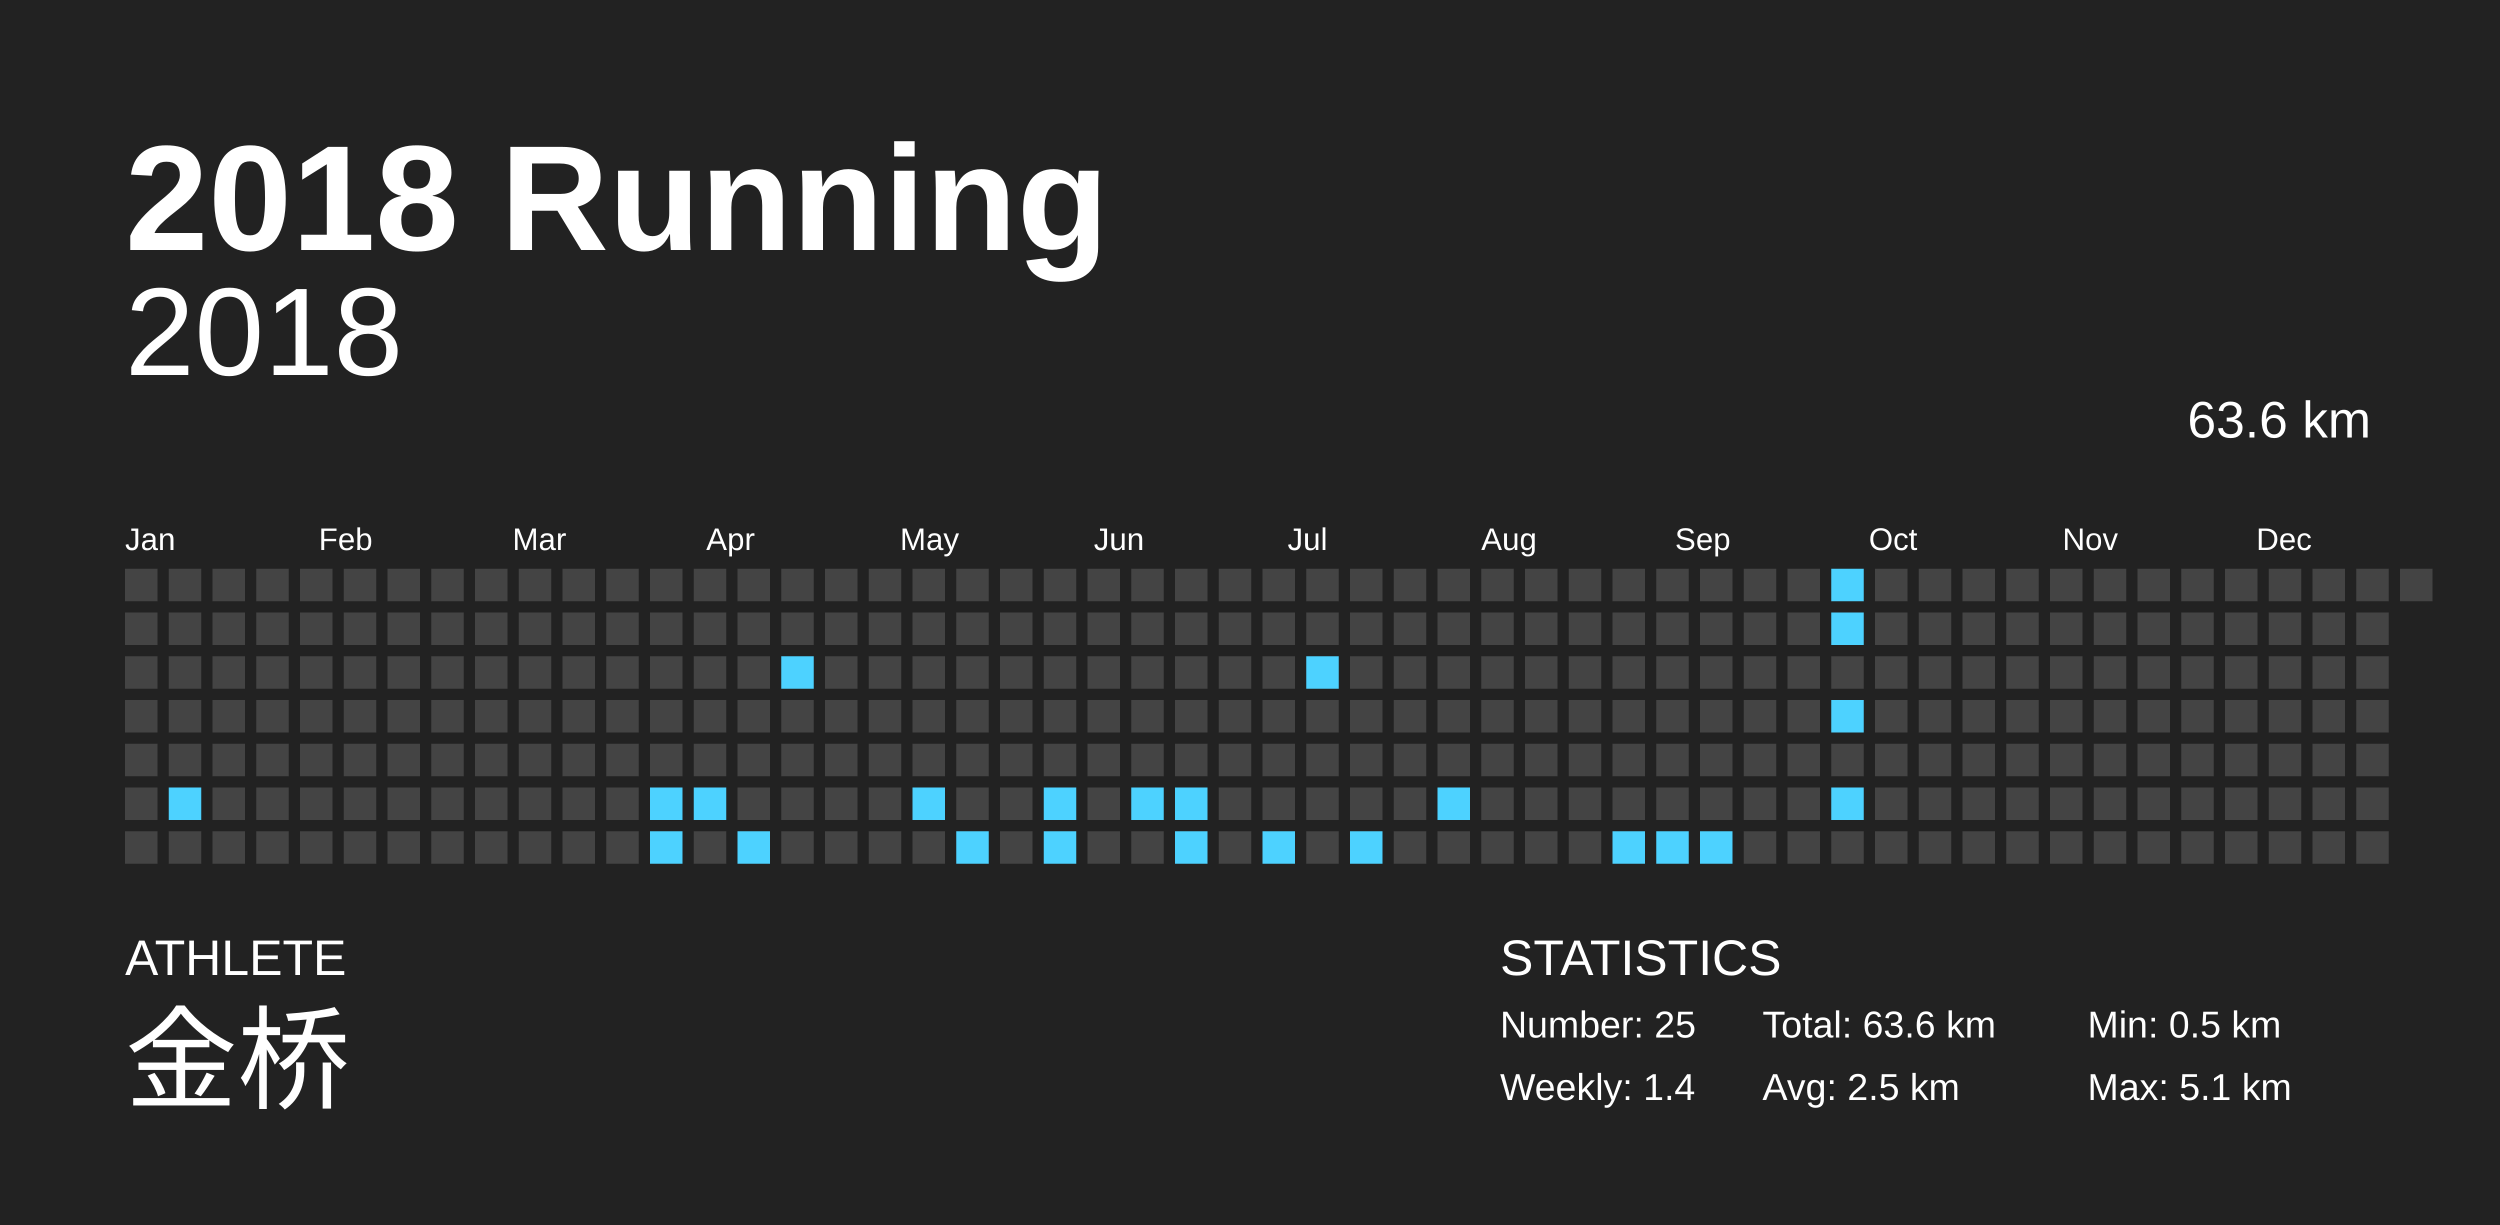
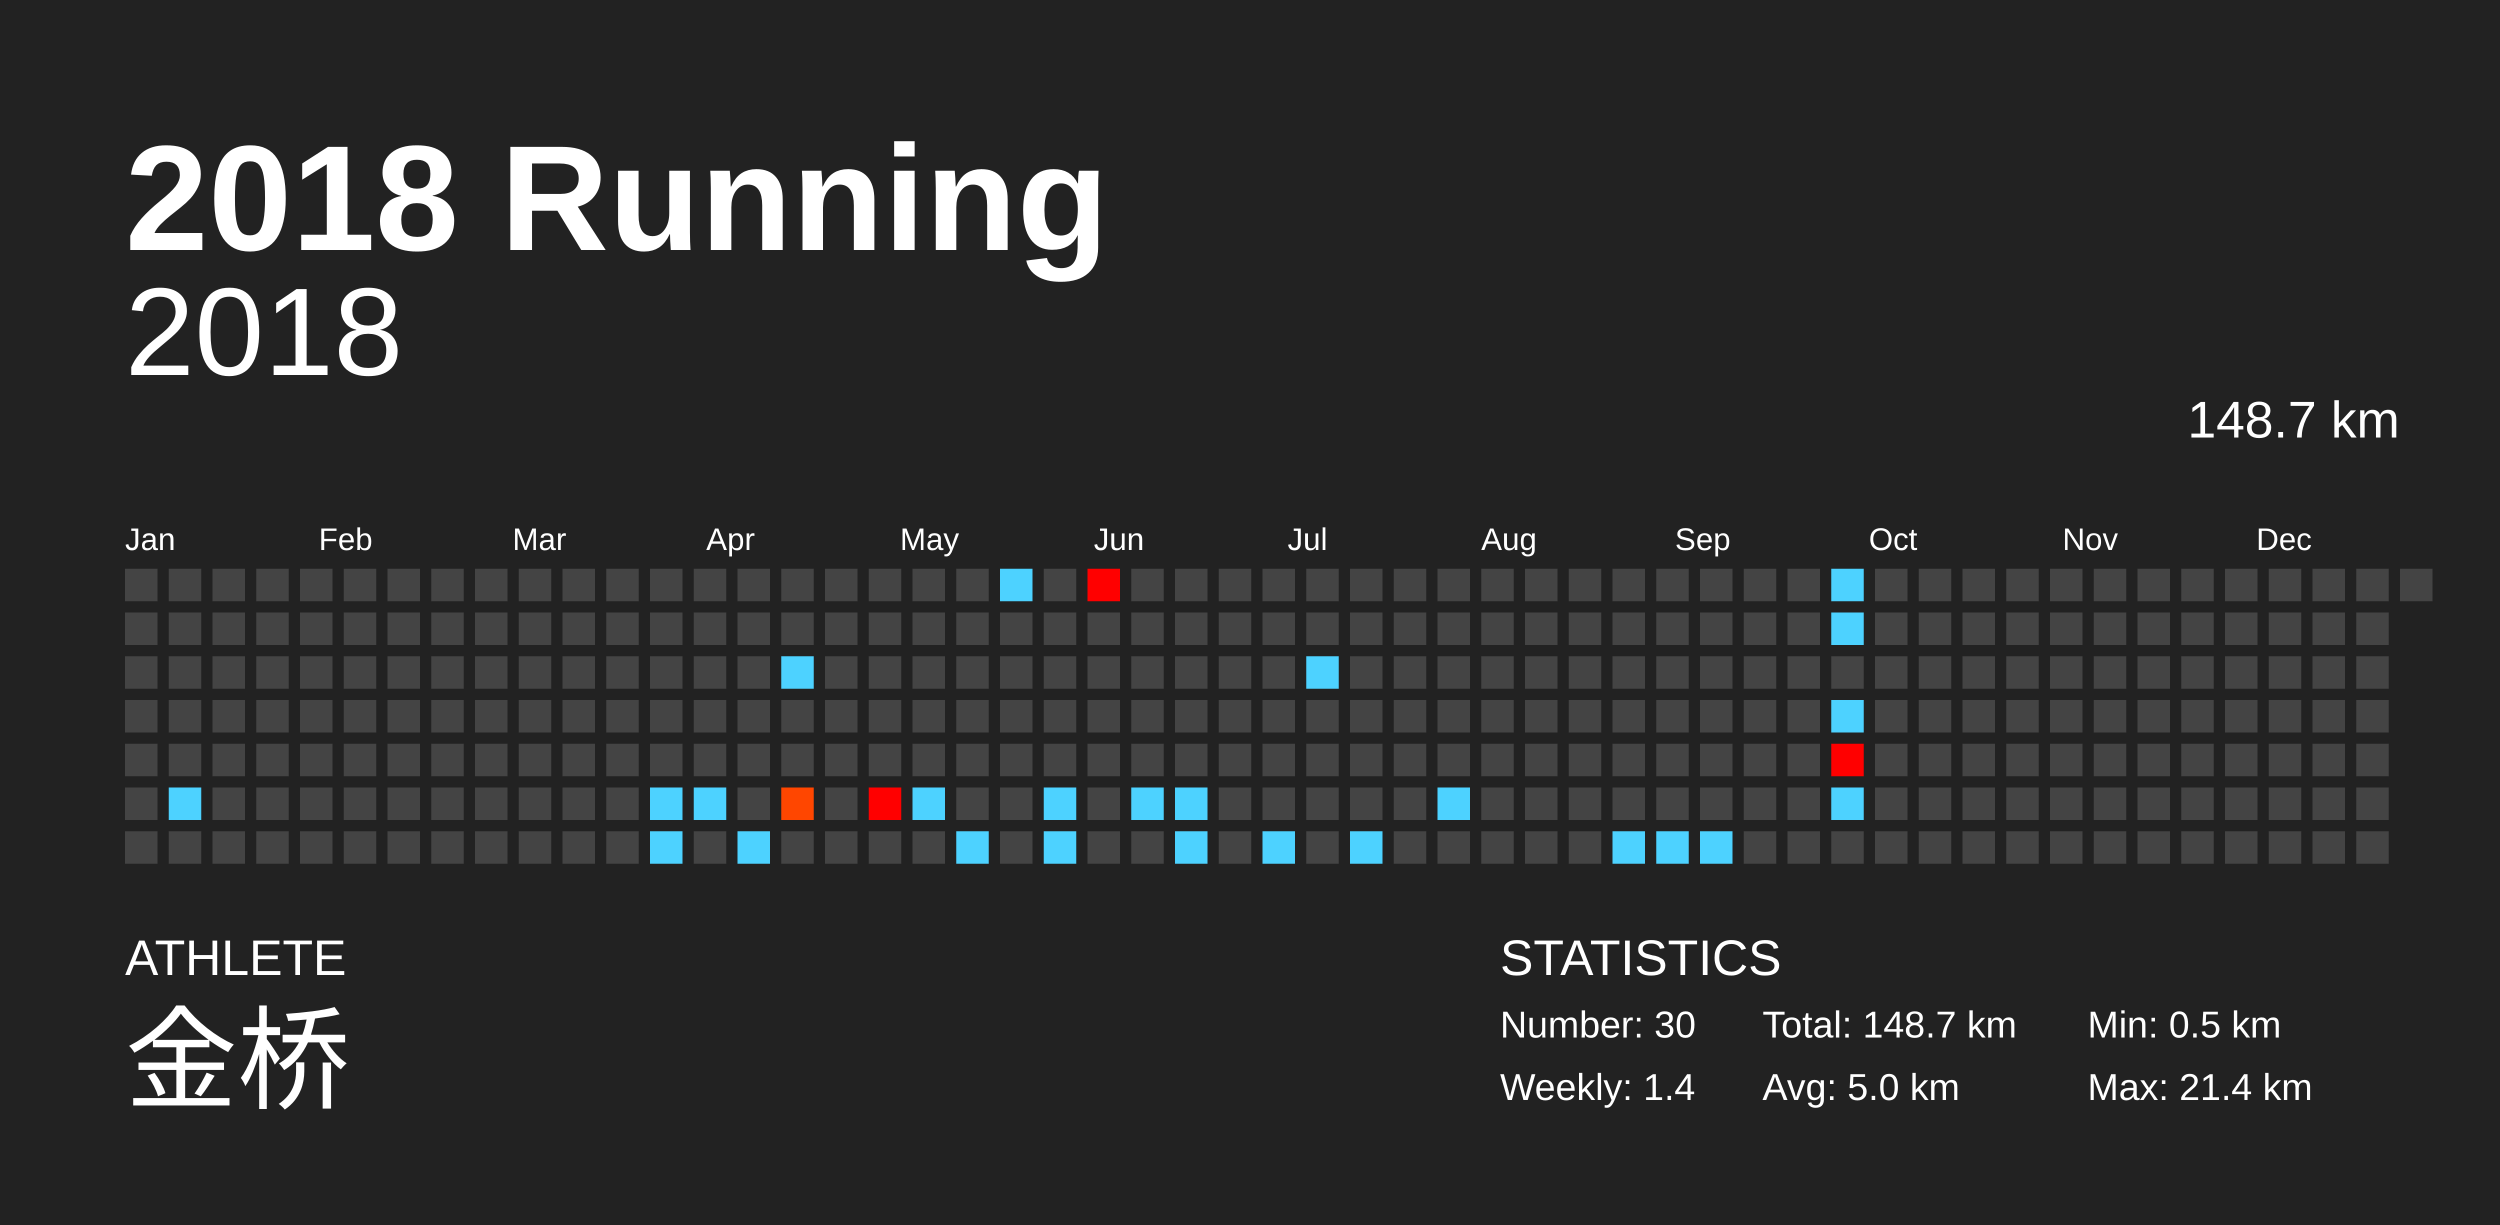
<svg xmlns="http://www.w3.org/2000/svg" baseProfile="full" height="98mm" version="1.1" viewBox="0,0,200,98" width="200mm">
  <defs />
  <rect fill="#222222" height="98" width="200" x="0" y="0" />
  <text fill="#FFFFFF" style="font-size:12px; font-family:Arial; font-weight:bold;" x="10" y="20">2018 Running</text>
  <text fill="#FFFFFF" style="font-size:4px; font-family:Arial" x="10" y="78">ATHLETE</text>
  <text fill="#FFFFFF" style="font-size:9px; font-family:Arial" x="10" y="88">金桥</text>
  <text fill="#FFFFFF" style="font-size:4px; font-family:Arial" x="120" y="78">STATISTICS</text>
-   <text fill="#FFFFFF" style="font-size:3px; font-family:Arial" x="120" y="83">Number: 25</text>
+   <text fill="#FFFFFF" style="font-size:3px; font-family:Arial" x="120" y="83">Number: 30</text>
  <text fill="#FFFFFF" style="font-size:3px; font-family:Arial" x="120" y="88">Weekly: 1.4</text>
-   <text fill="#FFFFFF" style="font-size:3px; font-family:Arial" x="141" y="83">Total: 63.6 km</text>
-   <text fill="#FFFFFF" style="font-size:3px; font-family:Arial" x="141" y="88">Avg: 2.5 km</text>
+   <text fill="#FFFFFF" style="font-size:3px; font-family:Arial" x="141" y="83">Total: 148.7 km</text>
+   <text fill="#FFFFFF" style="font-size:3px; font-family:Arial" x="141" y="88">Avg: 5.0 km</text>
  <text fill="#FFFFFF" style="font-size:3px; font-family:Arial" x="167" y="83">Min: 0.5 km</text>
-   <text fill="#FFFFFF" style="font-size:3px; font-family:Arial" x="167" y="88">Max: 5.1 km</text>
+   <text fill="#FFFFFF" style="font-size:3px; font-family:Arial" x="167" y="88">Max: 21.4 km</text>
  <text alignment-baseline="hanging" fill="#FFFFFF" style="font-size:10.0px; font-family:Arial;" x="10" y="30">2018</text>
-   <text alignment-baseline="hanging" fill="#FFFFFF" style="font-size:4.125px; font-family:Arial;" x="175" y="35">63.6 km</text>
+   <text alignment-baseline="hanging" fill="#FFFFFF" style="font-size:4.125px; font-family:Arial;" x="175" y="35">148.7 km</text>
  <text fill="#FFFFFF" style="font-size:2.5px; font-family:Arial" x="10.0" y="44">Jan</text>
  <text fill="#FFFFFF" style="font-size:2.5px; font-family:Arial" x="25.5" y="44">Feb</text>
  <text fill="#FFFFFF" style="font-size:2.5px; font-family:Arial" x="41.0" y="44">Mar</text>
  <text fill="#FFFFFF" style="font-size:2.5px; font-family:Arial" x="56.5" y="44">Apr</text>
  <text fill="#FFFFFF" style="font-size:2.5px; font-family:Arial" x="72.0" y="44">May</text>
  <text fill="#FFFFFF" style="font-size:2.5px; font-family:Arial" x="87.5" y="44">Jun</text>
  <text fill="#FFFFFF" style="font-size:2.5px; font-family:Arial" x="103.0" y="44">Jul</text>
  <text fill="#FFFFFF" style="font-size:2.5px; font-family:Arial" x="118.5" y="44">Aug</text>
  <text fill="#FFFFFF" style="font-size:2.5px; font-family:Arial" x="134.0" y="44">Sep</text>
  <text fill="#FFFFFF" style="font-size:2.5px; font-family:Arial" x="149.5" y="44">Oct</text>
  <text fill="#FFFFFF" style="font-size:2.5px; font-family:Arial" x="165.0" y="44">Nov</text>
  <text fill="#FFFFFF" style="font-size:2.5px; font-family:Arial" x="180.5" y="44">Dec</text>
  <rect fill="#444444" height="2.6" width="2.6" x="10.0" y="45.5" />
  <rect fill="#444444" height="2.6" width="2.6" x="10.0" y="49.0" />
  <rect fill="#444444" height="2.6" width="2.6" x="10.0" y="52.5" />
  <rect fill="#444444" height="2.6" width="2.6" x="10.0" y="56.0" />
  <rect fill="#444444" height="2.6" width="2.6" x="10.0" y="59.5" />
  <rect fill="#444444" height="2.6" width="2.6" x="10.0" y="63.0" />
  <rect fill="#444444" height="2.6" width="2.6" x="10.0" y="66.5" />
  <rect fill="#444444" height="2.6" width="2.6" x="13.5" y="45.5" />
  <rect fill="#444444" height="2.6" width="2.6" x="13.5" y="49.0" />
  <rect fill="#444444" height="2.6" width="2.6" x="13.5" y="52.5" />
  <rect fill="#444444" height="2.6" width="2.6" x="13.5" y="56.0" />
  <rect fill="#444444" height="2.6" width="2.6" x="13.5" y="59.5" />
  <rect fill="#4dd2ff" height="2.6" width="2.6" x="13.5" y="63.0" />
  <rect fill="#444444" height="2.6" width="2.6" x="13.5" y="66.5" />
  <rect fill="#444444" height="2.6" width="2.6" x="17.0" y="45.5" />
  <rect fill="#444444" height="2.6" width="2.6" x="17.0" y="49.0" />
  <rect fill="#444444" height="2.6" width="2.6" x="17.0" y="52.5" />
  <rect fill="#444444" height="2.6" width="2.6" x="17.0" y="56.0" />
  <rect fill="#444444" height="2.6" width="2.6" x="17.0" y="59.5" />
  <rect fill="#444444" height="2.6" width="2.6" x="17.0" y="63.0" />
  <rect fill="#444444" height="2.6" width="2.6" x="17.0" y="66.5" />
  <rect fill="#444444" height="2.6" width="2.6" x="20.5" y="45.5" />
  <rect fill="#444444" height="2.6" width="2.6" x="20.5" y="49.0" />
  <rect fill="#444444" height="2.6" width="2.6" x="20.5" y="52.5" />
  <rect fill="#444444" height="2.6" width="2.6" x="20.5" y="56.0" />
  <rect fill="#444444" height="2.6" width="2.6" x="20.5" y="59.5" />
  <rect fill="#444444" height="2.6" width="2.6" x="20.5" y="63.0" />
  <rect fill="#444444" height="2.6" width="2.6" x="20.5" y="66.5" />
  <rect fill="#444444" height="2.6" width="2.6" x="24.0" y="45.5" />
  <rect fill="#444444" height="2.6" width="2.6" x="24.0" y="49.0" />
  <rect fill="#444444" height="2.6" width="2.6" x="24.0" y="52.5" />
  <rect fill="#444444" height="2.6" width="2.6" x="24.0" y="56.0" />
  <rect fill="#444444" height="2.6" width="2.6" x="24.0" y="59.5" />
  <rect fill="#444444" height="2.6" width="2.6" x="24.0" y="63.0" />
  <rect fill="#444444" height="2.6" width="2.6" x="24.0" y="66.5" />
  <rect fill="#444444" height="2.6" width="2.6" x="27.5" y="45.5" />
  <rect fill="#444444" height="2.6" width="2.6" x="27.5" y="49.0" />
  <rect fill="#444444" height="2.6" width="2.6" x="27.5" y="52.5" />
  <rect fill="#444444" height="2.6" width="2.6" x="27.5" y="56.0" />
  <rect fill="#444444" height="2.6" width="2.6" x="27.5" y="59.5" />
  <rect fill="#444444" height="2.6" width="2.6" x="27.5" y="63.0" />
  <rect fill="#444444" height="2.6" width="2.6" x="27.5" y="66.5" />
  <rect fill="#444444" height="2.6" width="2.6" x="31.0" y="45.5" />
  <rect fill="#444444" height="2.6" width="2.6" x="31.0" y="49.0" />
  <rect fill="#444444" height="2.6" width="2.6" x="31.0" y="52.5" />
  <rect fill="#444444" height="2.6" width="2.6" x="31.0" y="56.0" />
  <rect fill="#444444" height="2.6" width="2.6" x="31.0" y="59.5" />
  <rect fill="#444444" height="2.6" width="2.6" x="31.0" y="63.0" />
  <rect fill="#444444" height="2.6" width="2.6" x="31.0" y="66.5" />
  <rect fill="#444444" height="2.6" width="2.6" x="34.5" y="45.5" />
  <rect fill="#444444" height="2.6" width="2.6" x="34.5" y="49.0" />
  <rect fill="#444444" height="2.6" width="2.6" x="34.5" y="52.5" />
  <rect fill="#444444" height="2.6" width="2.6" x="34.5" y="56.0" />
  <rect fill="#444444" height="2.6" width="2.6" x="34.5" y="59.5" />
  <rect fill="#444444" height="2.6" width="2.6" x="34.5" y="63.0" />
  <rect fill="#444444" height="2.6" width="2.6" x="34.5" y="66.5" />
  <rect fill="#444444" height="2.6" width="2.6" x="38.0" y="45.5" />
  <rect fill="#444444" height="2.6" width="2.6" x="38.0" y="49.0" />
  <rect fill="#444444" height="2.6" width="2.6" x="38.0" y="52.5" />
  <rect fill="#444444" height="2.6" width="2.6" x="38.0" y="56.0" />
  <rect fill="#444444" height="2.6" width="2.6" x="38.0" y="59.5" />
  <rect fill="#444444" height="2.6" width="2.6" x="38.0" y="63.0" />
  <rect fill="#444444" height="2.6" width="2.6" x="38.0" y="66.5" />
  <rect fill="#444444" height="2.6" width="2.6" x="41.5" y="45.5" />
  <rect fill="#444444" height="2.6" width="2.6" x="41.5" y="49.0" />
  <rect fill="#444444" height="2.6" width="2.6" x="41.5" y="52.5" />
  <rect fill="#444444" height="2.6" width="2.6" x="41.5" y="56.0" />
  <rect fill="#444444" height="2.6" width="2.6" x="41.5" y="59.5" />
  <rect fill="#444444" height="2.6" width="2.6" x="41.5" y="63.0" />
  <rect fill="#444444" height="2.6" width="2.6" x="41.5" y="66.5" />
  <rect fill="#444444" height="2.6" width="2.6" x="45.0" y="45.5" />
  <rect fill="#444444" height="2.6" width="2.6" x="45.0" y="49.0" />
  <rect fill="#444444" height="2.6" width="2.6" x="45.0" y="52.5" />
  <rect fill="#444444" height="2.6" width="2.6" x="45.0" y="56.0" />
  <rect fill="#444444" height="2.6" width="2.6" x="45.0" y="59.5" />
  <rect fill="#444444" height="2.6" width="2.6" x="45.0" y="63.0" />
  <rect fill="#444444" height="2.6" width="2.6" x="45.0" y="66.5" />
  <rect fill="#444444" height="2.6" width="2.6" x="48.5" y="45.5" />
  <rect fill="#444444" height="2.6" width="2.6" x="48.5" y="49.0" />
  <rect fill="#444444" height="2.6" width="2.6" x="48.5" y="52.5" />
  <rect fill="#444444" height="2.6" width="2.6" x="48.5" y="56.0" />
  <rect fill="#444444" height="2.6" width="2.6" x="48.5" y="59.5" />
  <rect fill="#444444" height="2.6" width="2.6" x="48.5" y="63.0" />
  <rect fill="#444444" height="2.6" width="2.6" x="48.5" y="66.5" />
  <rect fill="#444444" height="2.6" width="2.6" x="52.0" y="45.5" />
  <rect fill="#444444" height="2.6" width="2.6" x="52.0" y="49.0" />
  <rect fill="#444444" height="2.6" width="2.6" x="52.0" y="52.5" />
  <rect fill="#444444" height="2.6" width="2.6" x="52.0" y="56.0" />
  <rect fill="#444444" height="2.6" width="2.6" x="52.0" y="59.5" />
  <rect fill="#4dd2ff" height="2.6" width="2.6" x="52.0" y="63.0" />
  <rect fill="#4dd2ff" height="2.6" width="2.6" x="52.0" y="66.5" />
  <rect fill="#444444" height="2.6" width="2.6" x="55.5" y="45.5" />
  <rect fill="#444444" height="2.6" width="2.6" x="55.5" y="49.0" />
  <rect fill="#444444" height="2.6" width="2.6" x="55.5" y="52.5" />
  <rect fill="#444444" height="2.6" width="2.6" x="55.5" y="56.0" />
  <rect fill="#444444" height="2.6" width="2.6" x="55.5" y="59.5" />
  <rect fill="#4dd2ff" height="2.6" width="2.6" x="55.5" y="63.0" />
  <rect fill="#444444" height="2.6" width="2.6" x="55.5" y="66.5" />
  <rect fill="#444444" height="2.6" width="2.6" x="59.0" y="45.5" />
  <rect fill="#444444" height="2.6" width="2.6" x="59.0" y="49.0" />
  <rect fill="#444444" height="2.6" width="2.6" x="59.0" y="52.5" />
  <rect fill="#444444" height="2.6" width="2.6" x="59.0" y="56.0" />
  <rect fill="#444444" height="2.6" width="2.6" x="59.0" y="59.5" />
  <rect fill="#444444" height="2.6" width="2.6" x="59.0" y="63.0" />
  <rect fill="#4dd2ff" height="2.6" width="2.6" x="59.0" y="66.5" />
  <rect fill="#444444" height="2.6" width="2.6" x="62.5" y="45.5" />
  <rect fill="#444444" height="2.6" width="2.6" x="62.5" y="49.0" />
  <rect fill="#4dd2ff" height="2.6" width="2.6" x="62.5" y="52.5" />
  <rect fill="#444444" height="2.6" width="2.6" x="62.5" y="56.0" />
  <rect fill="#444444" height="2.6" width="2.6" x="62.5" y="59.5" />
-   <rect fill="#444444" height="2.6" width="2.6" x="62.5" y="63.0" />
+   <rect fill="#ff4600" height="2.6" width="2.6" x="62.5" y="63.0" />
  <rect fill="#444444" height="2.6" width="2.6" x="62.5" y="66.5" />
  <rect fill="#444444" height="2.6" width="2.6" x="66.0" y="45.5" />
  <rect fill="#444444" height="2.6" width="2.6" x="66.0" y="49.0" />
  <rect fill="#444444" height="2.6" width="2.6" x="66.0" y="52.5" />
  <rect fill="#444444" height="2.6" width="2.6" x="66.0" y="56.0" />
  <rect fill="#444444" height="2.6" width="2.6" x="66.0" y="59.5" />
  <rect fill="#444444" height="2.6" width="2.6" x="66.0" y="63.0" />
  <rect fill="#444444" height="2.6" width="2.6" x="66.0" y="66.5" />
  <rect fill="#444444" height="2.6" width="2.6" x="69.5" y="45.5" />
  <rect fill="#444444" height="2.6" width="2.6" x="69.5" y="49.0" />
  <rect fill="#444444" height="2.6" width="2.6" x="69.5" y="52.5" />
  <rect fill="#444444" height="2.6" width="2.6" x="69.5" y="56.0" />
  <rect fill="#444444" height="2.6" width="2.6" x="69.5" y="59.5" />
-   <rect fill="#444444" height="2.6" width="2.6" x="69.5" y="63.0" />
+   <rect fill="red" height="2.6" width="2.6" x="69.5" y="63.0" />
  <rect fill="#444444" height="2.6" width="2.6" x="69.5" y="66.5" />
  <rect fill="#444444" height="2.6" width="2.6" x="73.0" y="45.5" />
  <rect fill="#444444" height="2.6" width="2.6" x="73.0" y="49.0" />
  <rect fill="#444444" height="2.6" width="2.6" x="73.0" y="52.5" />
  <rect fill="#444444" height="2.6" width="2.6" x="73.0" y="56.0" />
  <rect fill="#444444" height="2.6" width="2.6" x="73.0" y="59.5" />
  <rect fill="#4dd2ff" height="2.6" width="2.6" x="73.0" y="63.0" />
  <rect fill="#444444" height="2.6" width="2.6" x="73.0" y="66.5" />
  <rect fill="#444444" height="2.6" width="2.6" x="76.5" y="45.5" />
  <rect fill="#444444" height="2.6" width="2.6" x="76.5" y="49.0" />
  <rect fill="#444444" height="2.6" width="2.6" x="76.5" y="52.5" />
  <rect fill="#444444" height="2.6" width="2.6" x="76.5" y="56.0" />
  <rect fill="#444444" height="2.6" width="2.6" x="76.5" y="59.5" />
  <rect fill="#444444" height="2.6" width="2.6" x="76.5" y="63.0" />
  <rect fill="#4dd2ff" height="2.6" width="2.6" x="76.5" y="66.5" />
-   <rect fill="#444444" height="2.6" width="2.6" x="80.0" y="45.5" />
+   <rect fill="#4dd2ff" height="2.6" width="2.6" x="80.0" y="45.5" />
  <rect fill="#444444" height="2.6" width="2.6" x="80.0" y="49.0" />
  <rect fill="#444444" height="2.6" width="2.6" x="80.0" y="52.5" />
  <rect fill="#444444" height="2.6" width="2.6" x="80.0" y="56.0" />
  <rect fill="#444444" height="2.6" width="2.6" x="80.0" y="59.5" />
  <rect fill="#444444" height="2.6" width="2.6" x="80.0" y="63.0" />
  <rect fill="#444444" height="2.6" width="2.6" x="80.0" y="66.5" />
  <rect fill="#444444" height="2.6" width="2.6" x="83.5" y="45.5" />
  <rect fill="#444444" height="2.6" width="2.6" x="83.5" y="49.0" />
  <rect fill="#444444" height="2.6" width="2.6" x="83.5" y="52.5" />
  <rect fill="#444444" height="2.6" width="2.6" x="83.5" y="56.0" />
  <rect fill="#444444" height="2.6" width="2.6" x="83.5" y="59.5" />
  <rect fill="#4dd2ff" height="2.6" width="2.6" x="83.5" y="63.0" />
  <rect fill="#4dd2ff" height="2.6" width="2.6" x="83.5" y="66.5" />
-   <rect fill="#444444" height="2.6" width="2.6" x="87.0" y="45.5" />
+   <rect fill="red" height="2.6" width="2.6" x="87.0" y="45.5" />
  <rect fill="#444444" height="2.6" width="2.6" x="87.0" y="49.0" />
  <rect fill="#444444" height="2.6" width="2.6" x="87.0" y="52.5" />
  <rect fill="#444444" height="2.6" width="2.6" x="87.0" y="56.0" />
  <rect fill="#444444" height="2.6" width="2.6" x="87.0" y="59.5" />
  <rect fill="#444444" height="2.6" width="2.6" x="87.0" y="63.0" />
  <rect fill="#444444" height="2.6" width="2.6" x="87.0" y="66.5" />
  <rect fill="#444444" height="2.6" width="2.6" x="90.5" y="45.5" />
  <rect fill="#444444" height="2.6" width="2.6" x="90.5" y="49.0" />
  <rect fill="#444444" height="2.6" width="2.6" x="90.5" y="52.5" />
  <rect fill="#444444" height="2.6" width="2.6" x="90.5" y="56.0" />
  <rect fill="#444444" height="2.6" width="2.6" x="90.5" y="59.5" />
  <rect fill="#4dd2ff" height="2.6" width="2.6" x="90.5" y="63.0" />
  <rect fill="#444444" height="2.6" width="2.6" x="90.5" y="66.5" />
  <rect fill="#444444" height="2.6" width="2.6" x="94.0" y="45.5" />
  <rect fill="#444444" height="2.6" width="2.6" x="94.0" y="49.0" />
  <rect fill="#444444" height="2.6" width="2.6" x="94.0" y="52.5" />
  <rect fill="#444444" height="2.6" width="2.6" x="94.0" y="56.0" />
  <rect fill="#444444" height="2.6" width="2.6" x="94.0" y="59.5" />
  <rect fill="#4dd2ff" height="2.6" width="2.6" x="94.0" y="63.0" />
  <rect fill="#4dd2ff" height="2.6" width="2.6" x="94.0" y="66.5" />
  <rect fill="#444444" height="2.6" width="2.6" x="97.5" y="45.5" />
  <rect fill="#444444" height="2.6" width="2.6" x="97.5" y="49.0" />
  <rect fill="#444444" height="2.6" width="2.6" x="97.5" y="52.5" />
  <rect fill="#444444" height="2.6" width="2.6" x="97.5" y="56.0" />
  <rect fill="#444444" height="2.6" width="2.6" x="97.5" y="59.5" />
  <rect fill="#444444" height="2.6" width="2.6" x="97.5" y="63.0" />
  <rect fill="#444444" height="2.6" width="2.6" x="97.5" y="66.5" />
  <rect fill="#444444" height="2.6" width="2.6" x="101.0" y="45.5" />
  <rect fill="#444444" height="2.6" width="2.6" x="101.0" y="49.0" />
  <rect fill="#444444" height="2.6" width="2.6" x="101.0" y="52.5" />
  <rect fill="#444444" height="2.6" width="2.6" x="101.0" y="56.0" />
  <rect fill="#444444" height="2.6" width="2.6" x="101.0" y="59.5" />
  <rect fill="#444444" height="2.6" width="2.6" x="101.0" y="63.0" />
  <rect fill="#4dd2ff" height="2.6" width="2.6" x="101.0" y="66.5" />
  <rect fill="#444444" height="2.6" width="2.6" x="104.5" y="45.5" />
  <rect fill="#444444" height="2.6" width="2.6" x="104.5" y="49.0" />
  <rect fill="#4dd2ff" height="2.6" width="2.6" x="104.5" y="52.5" />
  <rect fill="#444444" height="2.6" width="2.6" x="104.5" y="56.0" />
  <rect fill="#444444" height="2.6" width="2.6" x="104.5" y="59.5" />
  <rect fill="#444444" height="2.6" width="2.6" x="104.5" y="63.0" />
  <rect fill="#444444" height="2.6" width="2.6" x="104.5" y="66.5" />
  <rect fill="#444444" height="2.6" width="2.6" x="108.0" y="45.5" />
  <rect fill="#444444" height="2.6" width="2.6" x="108.0" y="49.0" />
  <rect fill="#444444" height="2.6" width="2.6" x="108.0" y="52.5" />
  <rect fill="#444444" height="2.6" width="2.6" x="108.0" y="56.0" />
  <rect fill="#444444" height="2.6" width="2.6" x="108.0" y="59.5" />
  <rect fill="#444444" height="2.6" width="2.6" x="108.0" y="63.0" />
  <rect fill="#4dd2ff" height="2.6" width="2.6" x="108.0" y="66.5" />
  <rect fill="#444444" height="2.6" width="2.6" x="111.5" y="45.5" />
  <rect fill="#444444" height="2.6" width="2.6" x="111.5" y="49.0" />
  <rect fill="#444444" height="2.6" width="2.6" x="111.5" y="52.5" />
  <rect fill="#444444" height="2.6" width="2.6" x="111.5" y="56.0" />
  <rect fill="#444444" height="2.6" width="2.6" x="111.5" y="59.5" />
  <rect fill="#444444" height="2.6" width="2.6" x="111.5" y="63.0" />
  <rect fill="#444444" height="2.6" width="2.6" x="111.5" y="66.5" />
  <rect fill="#444444" height="2.6" width="2.6" x="115.0" y="45.5" />
  <rect fill="#444444" height="2.6" width="2.6" x="115.0" y="49.0" />
  <rect fill="#444444" height="2.6" width="2.6" x="115.0" y="52.5" />
  <rect fill="#444444" height="2.6" width="2.6" x="115.0" y="56.0" />
  <rect fill="#444444" height="2.6" width="2.6" x="115.0" y="59.5" />
  <rect fill="#4dd2ff" height="2.6" width="2.6" x="115.0" y="63.0" />
  <rect fill="#444444" height="2.6" width="2.6" x="115.0" y="66.5" />
  <rect fill="#444444" height="2.6" width="2.6" x="118.5" y="45.5" />
  <rect fill="#444444" height="2.6" width="2.6" x="118.5" y="49.0" />
  <rect fill="#444444" height="2.6" width="2.6" x="118.5" y="52.5" />
  <rect fill="#444444" height="2.6" width="2.6" x="118.5" y="56.0" />
  <rect fill="#444444" height="2.6" width="2.6" x="118.5" y="59.5" />
  <rect fill="#444444" height="2.6" width="2.6" x="118.5" y="63.0" />
  <rect fill="#444444" height="2.6" width="2.6" x="118.5" y="66.5" />
  <rect fill="#444444" height="2.6" width="2.6" x="122.0" y="45.5" />
  <rect fill="#444444" height="2.6" width="2.6" x="122.0" y="49.0" />
  <rect fill="#444444" height="2.6" width="2.6" x="122.0" y="52.5" />
  <rect fill="#444444" height="2.6" width="2.6" x="122.0" y="56.0" />
  <rect fill="#444444" height="2.6" width="2.6" x="122.0" y="59.5" />
  <rect fill="#444444" height="2.6" width="2.6" x="122.0" y="63.0" />
  <rect fill="#444444" height="2.6" width="2.6" x="122.0" y="66.5" />
  <rect fill="#444444" height="2.6" width="2.6" x="125.5" y="45.5" />
  <rect fill="#444444" height="2.6" width="2.6" x="125.5" y="49.0" />
  <rect fill="#444444" height="2.6" width="2.6" x="125.5" y="52.5" />
  <rect fill="#444444" height="2.6" width="2.6" x="125.5" y="56.0" />
  <rect fill="#444444" height="2.6" width="2.6" x="125.5" y="59.5" />
  <rect fill="#444444" height="2.6" width="2.6" x="125.5" y="63.0" />
  <rect fill="#444444" height="2.6" width="2.6" x="125.5" y="66.5" />
  <rect fill="#444444" height="2.6" width="2.6" x="129.0" y="45.5" />
  <rect fill="#444444" height="2.6" width="2.6" x="129.0" y="49.0" />
  <rect fill="#444444" height="2.6" width="2.6" x="129.0" y="52.5" />
  <rect fill="#444444" height="2.6" width="2.6" x="129.0" y="56.0" />
  <rect fill="#444444" height="2.6" width="2.6" x="129.0" y="59.5" />
  <rect fill="#444444" height="2.6" width="2.6" x="129.0" y="63.0" />
  <rect fill="#4dd2ff" height="2.6" width="2.6" x="129.0" y="66.5" />
  <rect fill="#444444" height="2.6" width="2.6" x="132.5" y="45.5" />
  <rect fill="#444444" height="2.6" width="2.6" x="132.5" y="49.0" />
  <rect fill="#444444" height="2.6" width="2.6" x="132.5" y="52.5" />
  <rect fill="#444444" height="2.6" width="2.6" x="132.5" y="56.0" />
  <rect fill="#444444" height="2.6" width="2.6" x="132.5" y="59.5" />
  <rect fill="#444444" height="2.6" width="2.6" x="132.5" y="63.0" />
  <rect fill="#4dd2ff" height="2.6" width="2.6" x="132.5" y="66.5" />
  <rect fill="#444444" height="2.6" width="2.6" x="136.0" y="45.5" />
  <rect fill="#444444" height="2.6" width="2.6" x="136.0" y="49.0" />
  <rect fill="#444444" height="2.6" width="2.6" x="136.0" y="52.5" />
  <rect fill="#444444" height="2.6" width="2.6" x="136.0" y="56.0" />
  <rect fill="#444444" height="2.6" width="2.6" x="136.0" y="59.5" />
  <rect fill="#444444" height="2.6" width="2.6" x="136.0" y="63.0" />
  <rect fill="#4dd2ff" height="2.6" width="2.6" x="136.0" y="66.5" />
  <rect fill="#444444" height="2.6" width="2.6" x="139.5" y="45.5" />
  <rect fill="#444444" height="2.6" width="2.6" x="139.5" y="49.0" />
  <rect fill="#444444" height="2.6" width="2.6" x="139.5" y="52.5" />
  <rect fill="#444444" height="2.6" width="2.6" x="139.5" y="56.0" />
  <rect fill="#444444" height="2.6" width="2.6" x="139.5" y="59.5" />
  <rect fill="#444444" height="2.6" width="2.6" x="139.5" y="63.0" />
  <rect fill="#444444" height="2.6" width="2.6" x="139.5" y="66.5" />
  <rect fill="#444444" height="2.6" width="2.6" x="143.0" y="45.5" />
  <rect fill="#444444" height="2.6" width="2.6" x="143.0" y="49.0" />
  <rect fill="#444444" height="2.6" width="2.6" x="143.0" y="52.5" />
  <rect fill="#444444" height="2.6" width="2.6" x="143.0" y="56.0" />
  <rect fill="#444444" height="2.6" width="2.6" x="143.0" y="59.5" />
  <rect fill="#444444" height="2.6" width="2.6" x="143.0" y="63.0" />
  <rect fill="#444444" height="2.6" width="2.6" x="143.0" y="66.5" />
  <rect fill="#4dd2ff" height="2.6" width="2.6" x="146.5" y="45.5" />
  <rect fill="#4dd2ff" height="2.6" width="2.6" x="146.5" y="49.0" />
  <rect fill="#444444" height="2.6" width="2.6" x="146.5" y="52.5" />
  <rect fill="#4dd2ff" height="2.6" width="2.6" x="146.5" y="56.0" />
-   <rect fill="#444444" height="2.6" width="2.6" x="146.5" y="59.5" />
+   <rect fill="red" height="2.6" width="2.6" x="146.5" y="59.5" />
  <rect fill="#4dd2ff" height="2.6" width="2.6" x="146.5" y="63.0" />
  <rect fill="#444444" height="2.6" width="2.6" x="146.5" y="66.5" />
  <rect fill="#444444" height="2.6" width="2.6" x="150.0" y="45.5" />
  <rect fill="#444444" height="2.6" width="2.6" x="150.0" y="49.0" />
  <rect fill="#444444" height="2.6" width="2.6" x="150.0" y="52.5" />
  <rect fill="#444444" height="2.6" width="2.6" x="150.0" y="56.0" />
  <rect fill="#444444" height="2.6" width="2.6" x="150.0" y="59.5" />
  <rect fill="#444444" height="2.6" width="2.6" x="150.0" y="63.0" />
  <rect fill="#444444" height="2.6" width="2.6" x="150.0" y="66.5" />
  <rect fill="#444444" height="2.6" width="2.6" x="153.5" y="45.5" />
  <rect fill="#444444" height="2.6" width="2.6" x="153.5" y="49.0" />
  <rect fill="#444444" height="2.6" width="2.6" x="153.5" y="52.5" />
  <rect fill="#444444" height="2.6" width="2.6" x="153.5" y="56.0" />
  <rect fill="#444444" height="2.6" width="2.6" x="153.5" y="59.5" />
  <rect fill="#444444" height="2.6" width="2.6" x="153.5" y="63.0" />
  <rect fill="#444444" height="2.6" width="2.6" x="153.5" y="66.5" />
  <rect fill="#444444" height="2.6" width="2.6" x="157.0" y="45.5" />
  <rect fill="#444444" height="2.6" width="2.6" x="157.0" y="49.0" />
  <rect fill="#444444" height="2.6" width="2.6" x="157.0" y="52.5" />
  <rect fill="#444444" height="2.6" width="2.6" x="157.0" y="56.0" />
  <rect fill="#444444" height="2.6" width="2.6" x="157.0" y="59.5" />
  <rect fill="#444444" height="2.6" width="2.6" x="157.0" y="63.0" />
  <rect fill="#444444" height="2.6" width="2.6" x="157.0" y="66.5" />
  <rect fill="#444444" height="2.6" width="2.6" x="160.5" y="45.5" />
  <rect fill="#444444" height="2.6" width="2.6" x="160.5" y="49.0" />
  <rect fill="#444444" height="2.6" width="2.6" x="160.5" y="52.5" />
  <rect fill="#444444" height="2.6" width="2.6" x="160.5" y="56.0" />
  <rect fill="#444444" height="2.6" width="2.6" x="160.5" y="59.5" />
  <rect fill="#444444" height="2.6" width="2.6" x="160.5" y="63.0" />
  <rect fill="#444444" height="2.6" width="2.6" x="160.5" y="66.5" />
  <rect fill="#444444" height="2.6" width="2.6" x="164.0" y="45.5" />
  <rect fill="#444444" height="2.6" width="2.6" x="164.0" y="49.0" />
  <rect fill="#444444" height="2.6" width="2.6" x="164.0" y="52.5" />
  <rect fill="#444444" height="2.6" width="2.6" x="164.0" y="56.0" />
  <rect fill="#444444" height="2.6" width="2.6" x="164.0" y="59.5" />
  <rect fill="#444444" height="2.6" width="2.6" x="164.0" y="63.0" />
  <rect fill="#444444" height="2.6" width="2.6" x="164.0" y="66.5" />
  <rect fill="#444444" height="2.6" width="2.6" x="167.5" y="45.5" />
  <rect fill="#444444" height="2.6" width="2.6" x="167.5" y="49.0" />
  <rect fill="#444444" height="2.6" width="2.6" x="167.5" y="52.5" />
  <rect fill="#444444" height="2.6" width="2.6" x="167.5" y="56.0" />
  <rect fill="#444444" height="2.6" width="2.6" x="167.5" y="59.5" />
  <rect fill="#444444" height="2.6" width="2.6" x="167.5" y="63.0" />
  <rect fill="#444444" height="2.6" width="2.6" x="167.5" y="66.5" />
  <rect fill="#444444" height="2.6" width="2.6" x="171.0" y="45.5" />
  <rect fill="#444444" height="2.6" width="2.6" x="171.0" y="49.0" />
  <rect fill="#444444" height="2.6" width="2.6" x="171.0" y="52.5" />
  <rect fill="#444444" height="2.6" width="2.6" x="171.0" y="56.0" />
  <rect fill="#444444" height="2.6" width="2.6" x="171.0" y="59.5" />
  <rect fill="#444444" height="2.6" width="2.6" x="171.0" y="63.0" />
  <rect fill="#444444" height="2.6" width="2.6" x="171.0" y="66.5" />
  <rect fill="#444444" height="2.6" width="2.6" x="174.5" y="45.5" />
  <rect fill="#444444" height="2.6" width="2.6" x="174.5" y="49.0" />
  <rect fill="#444444" height="2.6" width="2.6" x="174.5" y="52.5" />
  <rect fill="#444444" height="2.6" width="2.6" x="174.5" y="56.0" />
  <rect fill="#444444" height="2.6" width="2.6" x="174.5" y="59.5" />
  <rect fill="#444444" height="2.6" width="2.6" x="174.5" y="63.0" />
  <rect fill="#444444" height="2.6" width="2.6" x="174.5" y="66.5" />
  <rect fill="#444444" height="2.6" width="2.6" x="178.0" y="45.5" />
  <rect fill="#444444" height="2.6" width="2.6" x="178.0" y="49.0" />
  <rect fill="#444444" height="2.6" width="2.6" x="178.0" y="52.5" />
  <rect fill="#444444" height="2.6" width="2.6" x="178.0" y="56.0" />
  <rect fill="#444444" height="2.6" width="2.6" x="178.0" y="59.5" />
  <rect fill="#444444" height="2.6" width="2.6" x="178.0" y="63.0" />
  <rect fill="#444444" height="2.6" width="2.6" x="178.0" y="66.5" />
  <rect fill="#444444" height="2.6" width="2.6" x="181.5" y="45.5" />
  <rect fill="#444444" height="2.6" width="2.6" x="181.5" y="49.0" />
  <rect fill="#444444" height="2.6" width="2.6" x="181.5" y="52.5" />
  <rect fill="#444444" height="2.6" width="2.6" x="181.5" y="56.0" />
  <rect fill="#444444" height="2.6" width="2.6" x="181.5" y="59.5" />
  <rect fill="#444444" height="2.6" width="2.6" x="181.5" y="63.0" />
  <rect fill="#444444" height="2.6" width="2.6" x="181.5" y="66.5" />
  <rect fill="#444444" height="2.6" width="2.6" x="185.0" y="45.5" />
  <rect fill="#444444" height="2.6" width="2.6" x="185.0" y="49.0" />
  <rect fill="#444444" height="2.6" width="2.6" x="185.0" y="52.5" />
  <rect fill="#444444" height="2.6" width="2.6" x="185.0" y="56.0" />
  <rect fill="#444444" height="2.6" width="2.6" x="185.0" y="59.5" />
  <rect fill="#444444" height="2.6" width="2.6" x="185.0" y="63.0" />
  <rect fill="#444444" height="2.6" width="2.6" x="185.0" y="66.5" />
  <rect fill="#444444" height="2.6" width="2.6" x="188.5" y="45.5" />
  <rect fill="#444444" height="2.6" width="2.6" x="188.5" y="49.0" />
  <rect fill="#444444" height="2.6" width="2.6" x="188.5" y="52.5" />
  <rect fill="#444444" height="2.6" width="2.6" x="188.5" y="56.0" />
  <rect fill="#444444" height="2.6" width="2.6" x="188.5" y="59.5" />
  <rect fill="#444444" height="2.6" width="2.6" x="188.5" y="63.0" />
  <rect fill="#444444" height="2.6" width="2.6" x="188.5" y="66.5" />
  <rect fill="#444444" height="2.6" width="2.6" x="192.0" y="45.5" />
</svg>
